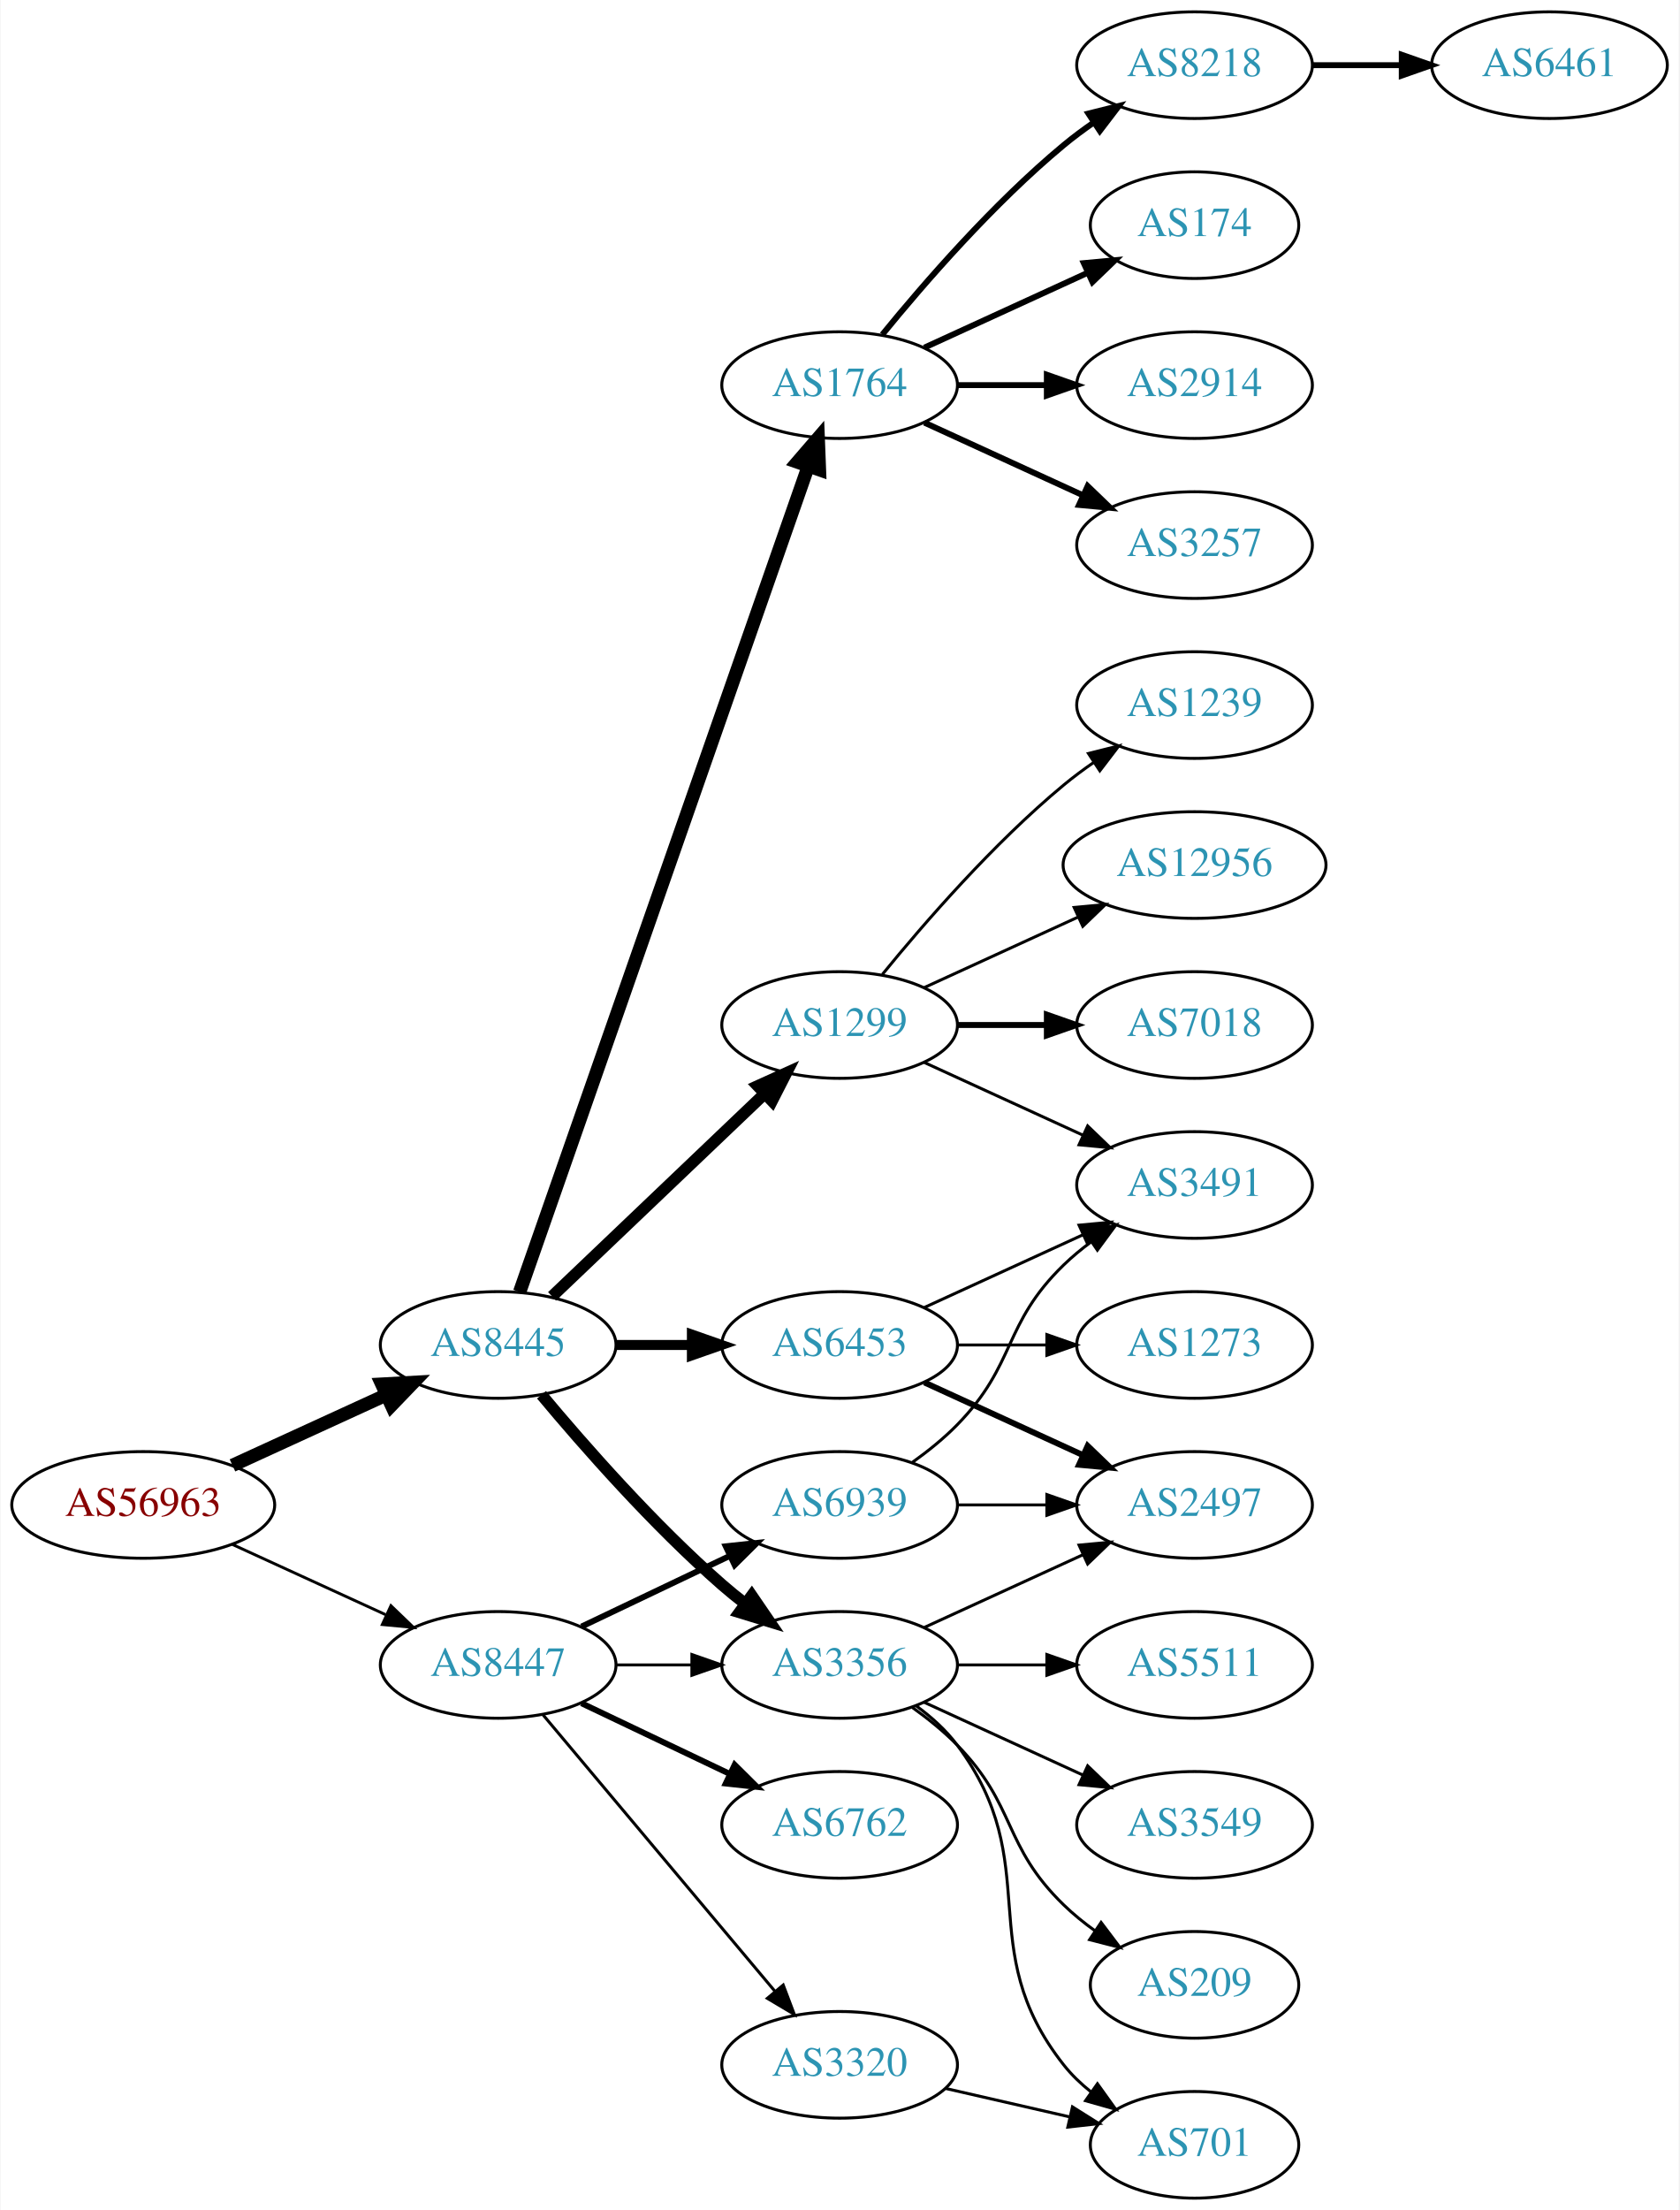
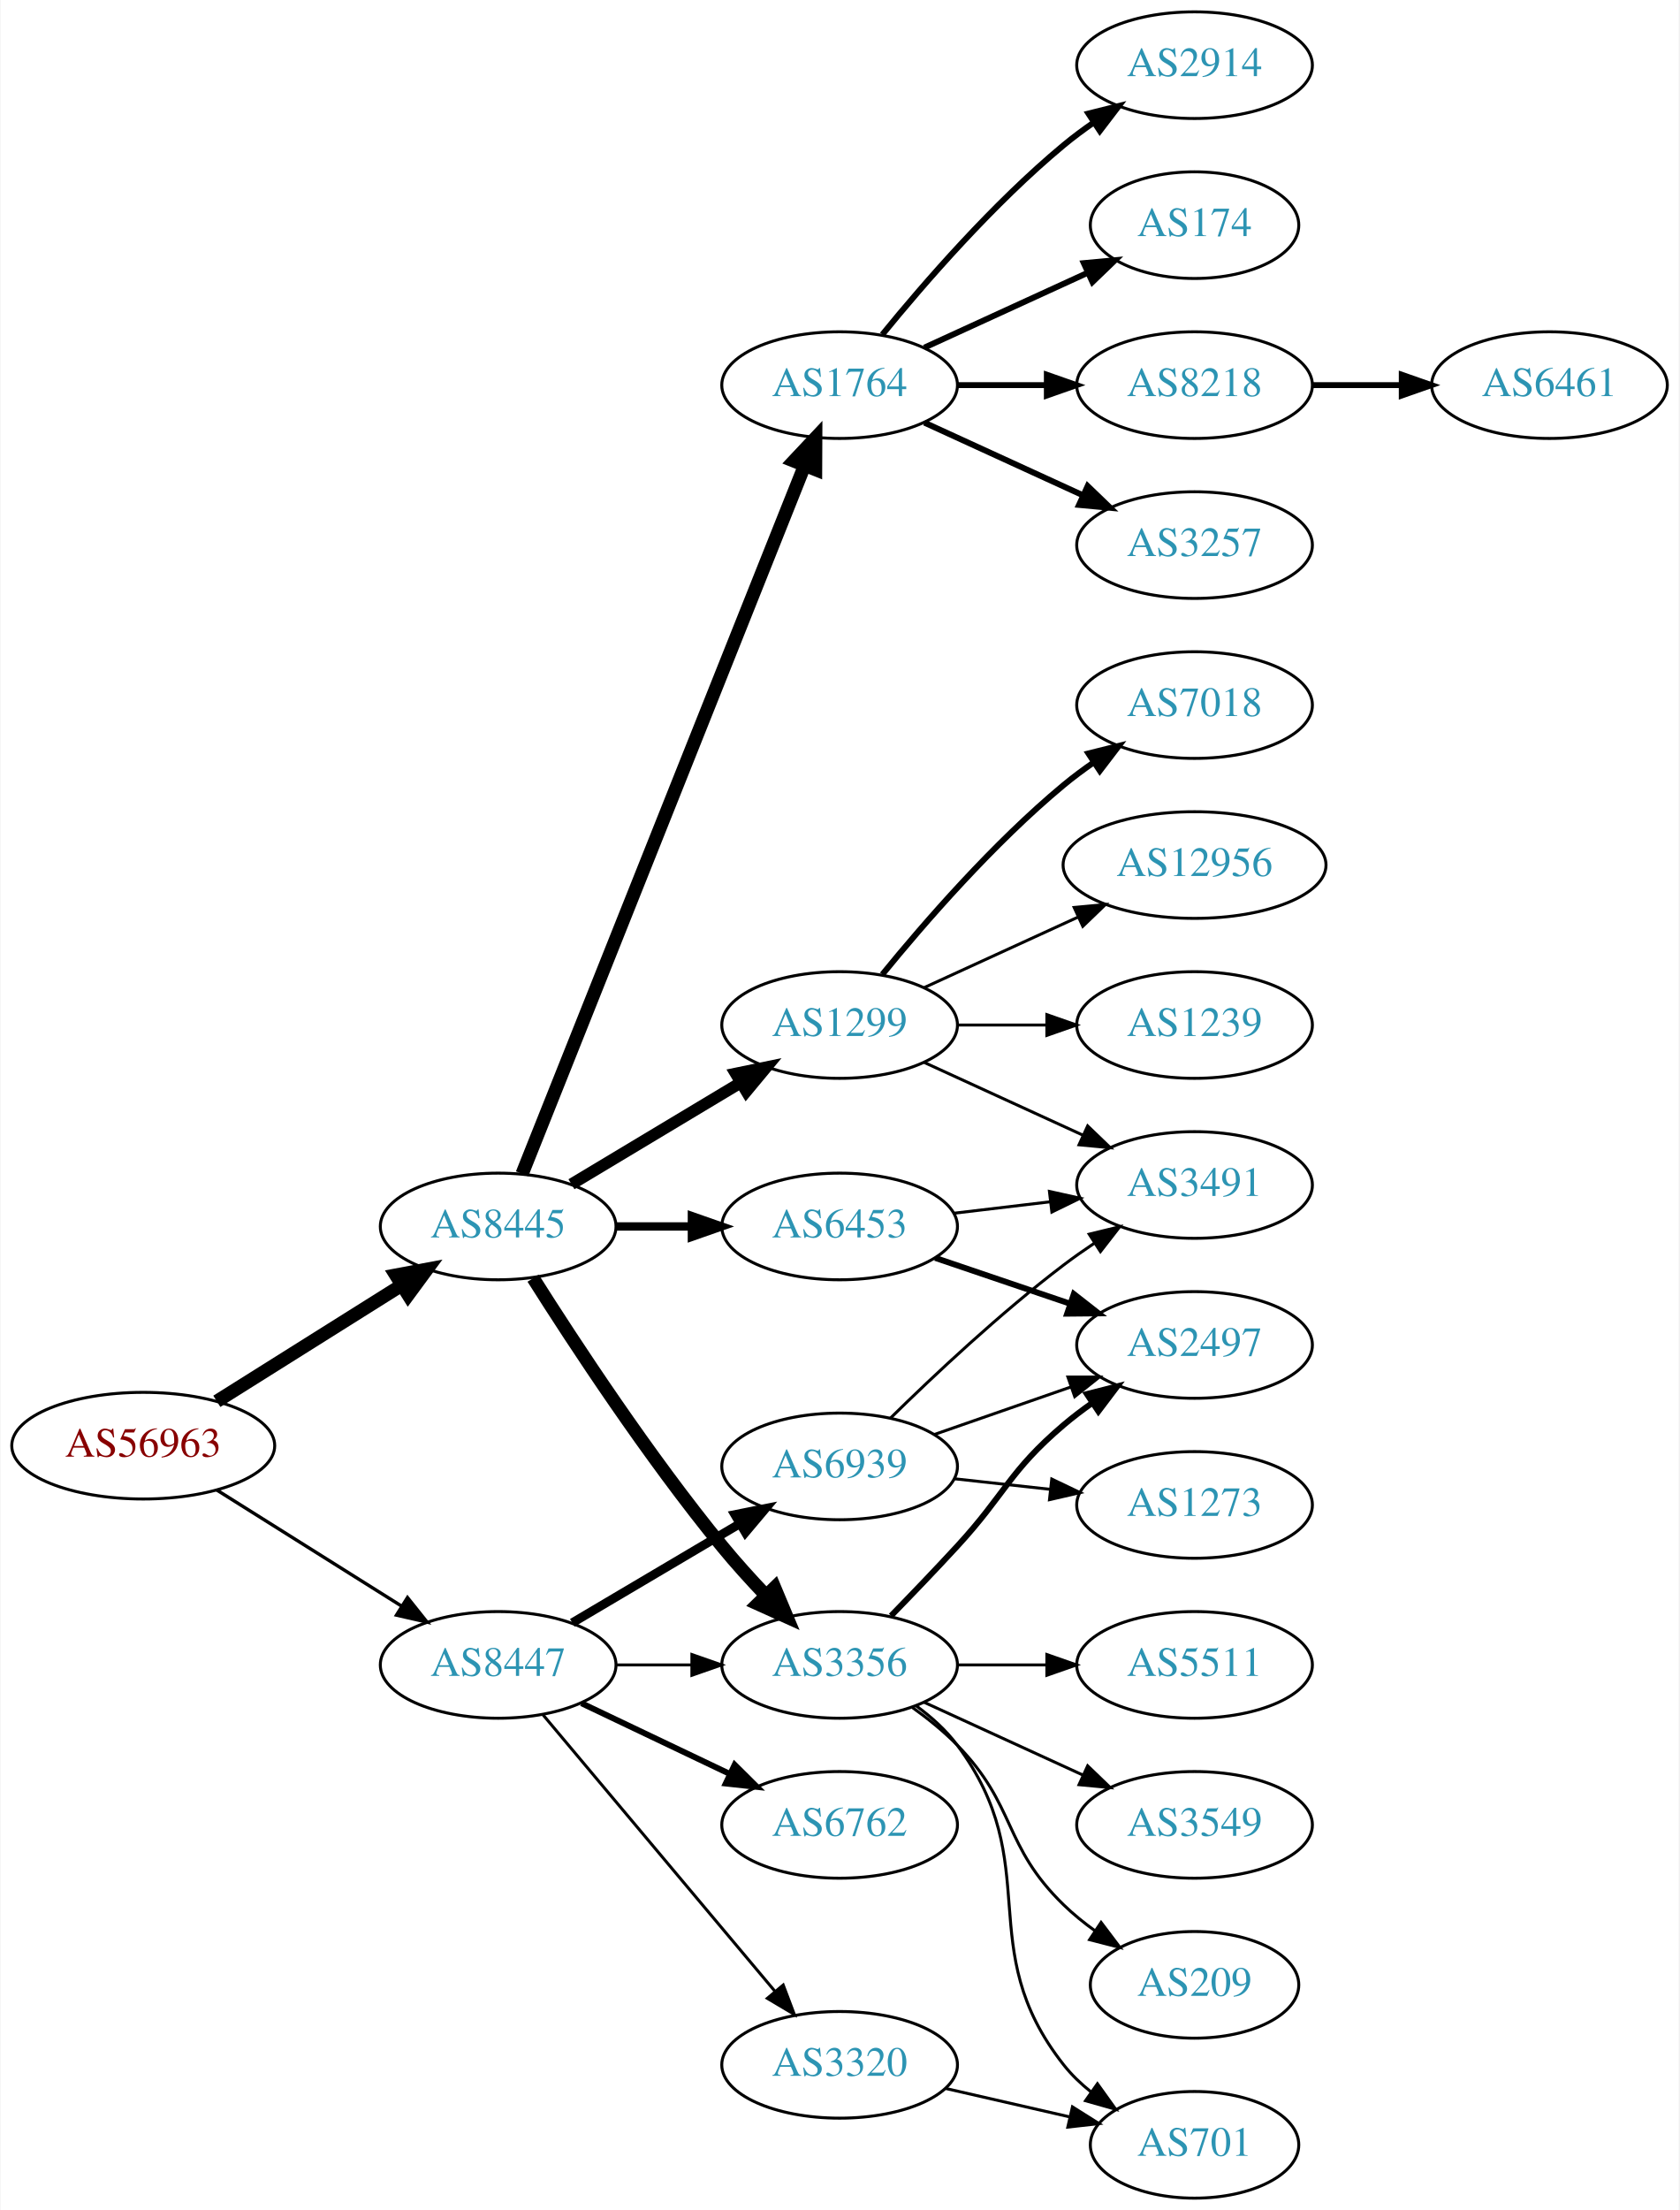
<svg xmlns="http://www.w3.org/2000/svg" xmlns:xlink="http://www.w3.org/1999/xlink" width="567pt" height="746pt" viewBox="0.00 0.00 566.66 746.00">
  <g id="graph0" class="graph" transform="scale(1 1) rotate(0) translate(4 742)">
    <polygon fill="white" stroke="none" points="-4,4 -4,-742 562.663,-742 562.663,4 -4,4" />
    <g id="node1" class="node">
      <g id="a_node1">
        <a xlink:href="/asn/56963" xlink:title="AS56963 ~ Skidata AG [AT]">
-           <ellipse fill="#ffffff" stroke="black" cx="44.196" cy="-234" rx="44.393" ry="18" />
-           <text text-anchor="middle" x="44.196" y="-230.3" font-family="Times,serif" font-size="14.00" fill="#880000">AS56963</text>
+           <ellipse fill="#ffffff" stroke="black" cx="44.196" cy="-254" rx="44.393" ry="18" />
+           <text text-anchor="middle" x="44.196" y="-250.3" font-family="Times,serif" font-size="14.00" fill="#880000">AS56963</text>
        </a>
      </g>
    </g>
    <g id="node2" class="node">
      <g id="a_node2">
        <a xlink:href="/asn/8445" xlink:title="AS8445 ~ SALZBURG-AG-AS [AT]">
-           <ellipse fill="#ffffff" stroke="black" cx="164.039" cy="-288" rx="39.794" ry="18" />
-           <text text-anchor="middle" x="164.039" y="-284.3" font-family="Times,serif" font-size="14.00" fill="#2c94b3">AS8445</text>
+           <ellipse fill="#ffffff" stroke="black" cx="164.039" cy="-328" rx="39.794" ry="18" />
+           <text text-anchor="middle" x="164.039" y="-324.3" font-family="Times,serif" font-size="14.00" fill="#2c94b3">AS8445</text>
        </a>
      </g>
    </g>
    <g id="edge1" class="edge">
-       <path fill="none" stroke="black" stroke-width="4.5" d="M74.326,-247.348C89.937,-254.502 109.335,-263.391 126.007,-271.03" />
-       <polygon fill="black" stroke="black" stroke-width="4.5" points="124.727,-274.775 135.459,-275.362 128.008,-267.616 124.727,-274.775" />
+       <path fill="none" stroke="black" stroke-width="4.5" d="M69.043,-268.975C87.006,-280.255 111.808,-295.829 131.424,-308.147" />
+       <polygon fill="black" stroke="black" stroke-width="4.5" points="129.466,-311.567 140.029,-313.551 133.654,-304.898 129.466,-311.567" />
    </g>
    <g id="node3" class="node">
      <g id="a_node3">
        <a xlink:href="/asn/8447" xlink:title="AS8447 ~ A1 Telekom Austria AG [AT]">
          <ellipse fill="#ffffff" stroke="black" cx="164.039" cy="-180" rx="39.794" ry="18" />
          <text text-anchor="middle" x="164.039" y="-176.3" font-family="Times,serif" font-size="14.00" fill="#2c94b3">AS8447</text>
        </a>
      </g>
    </g>
    <g id="edge2" class="edge">
-       <path fill="none" stroke="black" stroke-width="0.964" d="M74.326,-220.652C89.937,-213.498 109.335,-204.609 126.007,-196.97" />
-       <polygon fill="black" stroke="black" stroke-width="0.964" points="127.826,-199.986 135.459,-192.638 124.91,-193.622 127.826,-199.986" />
+       <path fill="none" stroke="black" stroke-width="1.125" d="M69.043,-239.025C87.006,-227.745 111.808,-212.171 131.424,-199.853" />
+       <polygon fill="black" stroke="black" stroke-width="1.125" points="133.421,-202.731 140.029,-194.449 129.699,-196.803 133.421,-202.731" />
    </g>
    <g id="node4" class="node">
      <g id="a_node4">
+         <a xlink:href="/asn/3356" xlink:title="AS3356 ~ Level 3 Parent, LLC [US]">
+           <ellipse fill="#ffffff" stroke="black" cx="279.332" cy="-180" rx="39.794" ry="18" />
+           <text text-anchor="middle" x="279.332" y="-176.3" font-family="Times,serif" font-size="14.00" fill="#2c94b3">AS3356</text>
+         </a>
+       </g>
+     </g>
+     <g id="edge3" class="edge">
+       <path fill="none" stroke="black" stroke-width="4.5" d="M175.849,-310.541C189.682,-288.653 214.837,-250.323 239.685,-220 244.208,-214.48 249.341,-208.813 254.354,-203.545" />
+       <polygon fill="black" stroke="black" stroke-width="4.5" points="257.375,-206.087 261.528,-196.174 251.732,-200.594 257.375,-206.087" />
+     </g>
+     <g id="node5" class="node">
+       <g id="a_node5">
        <a xlink:href="/asn/1764" xlink:title="AS1764 ~ NEXTLAYER-AS [AT]">
          <ellipse fill="#ffffff" stroke="black" cx="279.332" cy="-612" rx="39.794" ry="18" />
          <text text-anchor="middle" x="279.332" y="-608.3" font-family="Times,serif" font-size="14.00" fill="#2c94b3">AS1764</text>
        </a>
      </g>
    </g>
-     <g id="edge3" class="edge">
-       <path fill="none" stroke="black" stroke-width="4.5" d="M171.291,-305.881C190.093,-359.651 246.207,-520.129 268.775,-584.67" />
-       <polygon fill="black" stroke="black" stroke-width="4.5" points="265.081,-586.034 272.098,-594.174 272.514,-583.435 265.081,-586.034" />
-     </g>
-     <g id="node5" class="node">
-       <g id="a_node5">
+     <g id="edge4" class="edge">
+       <path fill="none" stroke="black" stroke-width="4.5" d="M172.126,-345.765C191.319,-393.879 244.408,-526.96 267.438,-584.692" />
+       <polygon fill="black" stroke="black" stroke-width="4.5" points="263.885,-586.412 271.247,-594.241 271.199,-583.494 263.885,-586.412" />
+     </g>
+     <g id="node6" class="node">
+       <g id="a_node6">
        <a xlink:href="/asn/1299" xlink:title="AS1299 ~ Telia Carrier [EU]">
          <ellipse fill="#ffffff" stroke="black" cx="279.332" cy="-396" rx="39.794" ry="18" />
          <text text-anchor="middle" x="279.332" y="-392.3" font-family="Times,serif" font-size="14.00" fill="#2c94b3">AS1299</text>
        </a>
      </g>
    </g>
-     <g id="edge4" class="edge">
-       <path fill="none" stroke="black" stroke-width="3.938" d="M182.245,-304.403C201.321,-322.587 232.241,-352.063 253.838,-372.651" />
-       <polygon fill="black" stroke="black" stroke-width="3.938" points="251.681,-375.43 261.334,-379.797 256.511,-370.363 251.681,-375.43" />
-     </g>
-     <g id="node6" class="node">
-       <g id="a_node6">
-         <a xlink:href="/asn/6453" xlink:title="AS6453 ~ TATA COMMUNICATIONS (AMERICA) INC [US]">
-           <ellipse fill="#ffffff" stroke="black" cx="279.332" cy="-288" rx="39.794" ry="18" />
-           <text text-anchor="middle" x="279.332" y="-284.3" font-family="Times,serif" font-size="14.00" fill="#2c94b3">AS6453</text>
-         </a>
-       </g>
-     </g>
    <g id="edge5" class="edge">
-       <path fill="none" stroke="black" stroke-width="3.375" d="M203.711,-288C211.914,-288 220.678,-288 229.21,-288" />
-       <polygon fill="black" stroke="black" stroke-width="3.375" points="229.449,-291.5 239.449,-288 229.449,-284.5 229.449,-291.5" />
+       <path fill="none" stroke="black" stroke-width="3.938" d="M188.789,-342.255C205.405,-352.229 227.801,-365.671 246.038,-376.617" />
+       <polygon fill="black" stroke="black" stroke-width="3.938" points="244.238,-379.618 254.613,-381.764 247.84,-373.616 244.238,-379.618" />
    </g>
    <g id="node7" class="node">
      <g id="a_node7">
-         <a xlink:href="/asn/3356" xlink:title="AS3356 ~ Level 3 Parent, LLC [US]">
-           <ellipse fill="#ffffff" stroke="black" cx="279.332" cy="-180" rx="39.794" ry="18" />
-           <text text-anchor="middle" x="279.332" y="-176.3" font-family="Times,serif" font-size="14.00" fill="#2c94b3">AS3356</text>
+         <a xlink:href="/asn/6453" xlink:title="AS6453 ~ TATA COMMUNICATIONS (AMERICA) INC [US]">
+           <ellipse fill="#ffffff" stroke="black" cx="279.332" cy="-328" rx="39.794" ry="18" />
+           <text text-anchor="middle" x="279.332" y="-324.3" font-family="Times,serif" font-size="14.00" fill="#2c94b3">AS6453</text>
        </a>
      </g>
    </g>
    <g id="edge6" class="edge">
-       <path fill="none" stroke="black" stroke-width="3.938" d="M178.669,-271.183C192.951,-254.071 216.498,-227.255 239.685,-207 242.151,-204.846 244.789,-202.706 247.487,-200.628" />
-       <polygon fill="black" stroke="black" stroke-width="3.938" points="249.66,-203.375 255.641,-194.63 245.512,-197.736 249.66,-203.375" />
+       <path fill="none" stroke="black" stroke-width="2.812" d="M203.711,-328C211.914,-328 220.678,-328 229.21,-328" />
+       <polygon fill="black" stroke="black" stroke-width="2.812" points="229.449,-331.5 239.449,-328 229.449,-324.5 229.449,-331.5" />
    </g>
    <g id="edge24" class="edge">
      <path fill="none" stroke="black" d="M203.711,-180C211.914,-180 220.678,-180 229.21,-180" />
      <polygon fill="black" stroke="black" points="229.449,-183.5 239.449,-180 229.449,-176.5 229.449,-183.5" />
    </g>
-     <g id="node23" class="node">
-       <g id="a_node23">
+     <g id="node22" class="node">
+       <g id="a_node22">
        <a xlink:href="/asn/6762" xlink:title="AS6762 ~ TELECOM ITALIA SPARKLE S.p.A. [IT]">
          <ellipse fill="#ffffff" stroke="black" cx="279.332" cy="-126" rx="39.794" ry="18" />
          <text text-anchor="middle" x="279.332" y="-122.3" font-family="Times,serif" font-size="14.00" fill="#2c94b3">AS6762</text>
        </a>
      </g>
    </g>
-     <g id="edge25" class="edge">
+     <g id="edge23" class="edge">
      <path fill="none" stroke="black" stroke-width="2" d="M192.175,-167.066C207.169,-159.919 225.99,-150.948 242.213,-143.215" />
      <polygon fill="black" stroke="black" stroke-width="2" points="243.895,-146.291 251.417,-138.829 240.884,-139.972 243.895,-146.291" />
    </g>
-     <g id="node24" class="node">
-       <g id="a_node24">
+     <g id="node23" class="node">
+       <g id="a_node23">
        <a xlink:href="/asn/3320" xlink:title="AS3320 ~ DTAG [DE]">
          <ellipse fill="#ffffff" stroke="black" cx="279.332" cy="-45" rx="39.794" ry="18" />
          <text text-anchor="middle" x="279.332" y="-41.3" font-family="Times,serif" font-size="14.00" fill="#2c94b3">AS3320</text>
        </a>
      </g>
    </g>
-     <g id="edge26" class="edge">
+     <g id="edge25" class="edge">
      <path fill="none" stroke="black" d="M179.158,-163.175C198.833,-139.731 234.637,-97.067 257.415,-69.924" />
      <polygon fill="black" stroke="black" points="260.287,-71.947 264.034,-62.037 254.925,-67.447 260.287,-71.947" />
    </g>
-     <g id="node25" class="node">
-       <g id="a_node25">
+     <g id="node24" class="node">
+       <g id="a_node24">
        <a xlink:href="/asn/6939" xlink:title="AS6939 ~ Hurricane Electric LLC [US]">
-           <ellipse fill="#ffffff" stroke="black" cx="279.332" cy="-234" rx="39.794" ry="18" />
-           <text text-anchor="middle" x="279.332" y="-230.3" font-family="Times,serif" font-size="14.00" fill="#2c94b3">AS6939</text>
-         </a>
-       </g>
-     </g>
-     <g id="edge27" class="edge">
-       <path fill="none" stroke="black" stroke-width="2" d="M192.175,-192.934C207.169,-200.081 225.99,-209.052 242.213,-216.785" />
-       <polygon fill="black" stroke="black" stroke-width="2" points="240.884,-220.028 251.417,-221.171 243.895,-213.709 240.884,-220.028" />
+           <ellipse fill="#ffffff" stroke="black" cx="279.332" cy="-247" rx="39.794" ry="18" />
+           <text text-anchor="middle" x="279.332" y="-243.3" font-family="Times,serif" font-size="14.00" fill="#2c94b3">AS6939</text>
+         </a>
+       </g>
+     </g>
+     <g id="edge26" class="edge">
+       <path fill="none" stroke="black" stroke-width="3" d="M189.065,-194.209C205.437,-203.891 227.325,-216.835 245.329,-227.482" />
+       <polygon fill="black" stroke="black" stroke-width="3" points="243.951,-230.734 254.34,-232.812 247.514,-224.708 243.951,-230.734" />
+     </g>
+     <g id="node13" class="node">
+       <g id="a_node13">
+         <a xlink:href="/asn/5511" xlink:title="AS5511 ~ Orange S.A. [FR]">
+           <ellipse fill="#ffffff" stroke="black" cx="399.174" cy="-180" rx="39.794" ry="18" />
+           <text text-anchor="middle" x="399.174" y="-176.3" font-family="Times,serif" font-size="14.00" fill="#2c94b3">AS5511</text>
+         </a>
+       </g>
+     </g>
+     <g id="edge12" class="edge">
+       <path fill="none" stroke="black" d="M319.244,-180C328.798,-180 339.147,-180 349.11,-180" />
+       <polygon fill="black" stroke="black" points="349.302,-183.5 359.302,-180 349.302,-176.5 349.302,-183.5" />
+     </g>
+     <g id="node14" class="node">
+       <g id="a_node14">
+         <a xlink:href="/asn/2497" xlink:title="AS2497 ~ Internet Initiative Japan Inc. [JP]">
+           <ellipse fill="#ffffff" stroke="black" cx="399.174" cy="-288" rx="39.794" ry="18" />
+           <text text-anchor="middle" x="399.174" y="-284.3" font-family="Times,serif" font-size="14.00" fill="#2c94b3">AS2497</text>
+         </a>
+       </g>
+     </g>
+     <g id="edge13" class="edge">
+       <path fill="none" stroke="black" stroke-width="2" d="M296.682,-196.568C303.634,-203.704 311.782,-212.188 318.978,-220 335.408,-237.836 336.5,-245.296 354.978,-261 358,-263.568 361.289,-266.065 364.658,-268.437" />
+       <polygon fill="black" stroke="black" stroke-width="2" points="362.828,-271.423 373.093,-274.045 366.703,-265.594 362.828,-271.423" />
+     </g>
+     <g id="node15" class="node">
+       <g id="a_node15">
+         <a xlink:href="/asn/3549" xlink:title="AS3549 ~ Level 3 Parent, LLC [US]">
+           <ellipse fill="#ffffff" stroke="black" cx="399.174" cy="-126" rx="39.794" ry="18" />
+           <text text-anchor="middle" x="399.174" y="-122.3" font-family="Times,serif" font-size="14.00" fill="#2c94b3">AS3549</text>
+         </a>
+       </g>
+     </g>
+     <g id="edge14" class="edge">
+       <path fill="none" stroke="black" d="M307.96,-167.339C323.917,-160.027 344.188,-150.739 361.471,-142.819" />
+       <polygon fill="black" stroke="black" points="363.085,-145.929 370.718,-138.581 360.169,-139.565 363.085,-145.929" />
+     </g>
+     <g id="node16" class="node">
+       <g id="a_node16">
+         <a xlink:href="/asn/701" xlink:title="AS701 ~ UUNET [US]">
+           <ellipse fill="#ffffff" stroke="black" cx="399.174" cy="-18" rx="35.194" ry="18" />
+           <text text-anchor="middle" x="399.174" y="-14.3" font-family="Times,serif" font-size="14.00" fill="#2c94b3">AS701</text>
+         </a>
+       </g>
+     </g>
+     <g id="edge15" class="edge">
+       <path fill="none" stroke="black" d="M305.262,-166.118C310.338,-162.389 315.256,-157.984 318.978,-153 349.249,-112.458 323.679,-84.754 354.978,-45 357.625,-41.639 360.813,-38.584 364.245,-35.839" />
+       <polygon fill="black" stroke="black" points="366.383,-38.614 372.552,-30 362.358,-32.887 366.383,-38.614" />
+     </g>
+     <g id="node17" class="node">
+       <g id="a_node17">
+         <a xlink:href="/asn/209" xlink:title="AS209 ~ CenturyLink Communications, LLC [US]">
+           <ellipse fill="#ffffff" stroke="black" cx="399.174" cy="-72" rx="35.194" ry="18" />
+           <text text-anchor="middle" x="399.174" y="-68.3" font-family="Times,serif" font-size="14.00" fill="#2c94b3">AS209</text>
+         </a>
+       </g>
+     </g>
+     <g id="edge16" class="edge">
+       <path fill="none" stroke="black" d="M303.926,-165.611C309.182,-161.852 314.513,-157.563 318.978,-153 339.151,-132.383 334.285,-119.094 354.978,-99 358.206,-95.866 361.857,-92.911 365.635,-90.188" />
+       <polygon fill="black" stroke="black" points="367.614,-93.075 373.995,-84.617 363.732,-87.25 367.614,-93.075" />
    </g>
    <g id="node8" class="node">
      <g id="a_node8">
+         <a xlink:href="/asn/8218" xlink:title="AS8218 ~ legacy Neotelecoms [FR]">
+           <ellipse fill="#ffffff" stroke="black" cx="399.174" cy="-612" rx="39.794" ry="18" />
+           <text text-anchor="middle" x="399.174" y="-608.3" font-family="Times,serif" font-size="14.00" fill="#2c94b3">AS8218</text>
+         </a>
+       </g>
+     </g>
+     <g id="edge7" class="edge">
+       <path fill="none" stroke="black" stroke-width="2" d="M319.244,-612C328.798,-612 339.147,-612 349.11,-612" />
+       <polygon fill="black" stroke="black" stroke-width="2" points="349.302,-615.5 359.302,-612 349.302,-608.5 349.302,-615.5" />
+     </g>
+     <g id="node9" class="node">
+       <g id="a_node9">
        <a xlink:href="/asn/3257" xlink:title="AS3257 ~ GTT [DE]">
          <ellipse fill="#ffffff" stroke="black" cx="399.174" cy="-558" rx="39.794" ry="18" />
          <text text-anchor="middle" x="399.174" y="-554.3" font-family="Times,serif" font-size="14.00" fill="#2c94b3">AS3257</text>
        </a>
      </g>
    </g>
-     <g id="edge7" class="edge">
+     <g id="edge8" class="edge">
      <path fill="none" stroke="black" stroke-width="2" d="M307.96,-599.339C323.917,-592.027 344.188,-582.739 361.471,-574.819" />
      <polygon fill="black" stroke="black" stroke-width="2" points="363.085,-577.929 370.718,-570.581 360.169,-571.565 363.085,-577.929" />
    </g>
-     <g id="node9" class="node">
-       <g id="a_node9">
-         <a xlink:href="/asn/8218" xlink:title="AS8218 ~ legacy Neotelecoms [FR]">
+     <g id="node10" class="node">
+       <g id="a_node10">
+         <a xlink:href="/asn/2914" xlink:title="AS2914 ~ NTT America, Inc. [US]">
          <ellipse fill="#ffffff" stroke="black" cx="399.174" cy="-720" rx="39.794" ry="18" />
-           <text text-anchor="middle" x="399.174" y="-716.3" font-family="Times,serif" font-size="14.00" fill="#2c94b3">AS8218</text>
-         </a>
-       </g>
-     </g>
-     <g id="edge8" class="edge">
+           <text text-anchor="middle" x="399.174" y="-716.3" font-family="Times,serif" font-size="14.00" fill="#2c94b3">AS2914</text>
+         </a>
+       </g>
+     </g>
+     <g id="edge9" class="edge">
      <path fill="none" stroke="black" stroke-width="2" d="M293.751,-629.065C307.865,-646.375 331.28,-673.345 354.978,-693 358.194,-695.668 361.695,-698.27 365.265,-700.741" />
      <polygon fill="black" stroke="black" stroke-width="2" points="363.343,-703.666 373.622,-706.236 367.189,-697.817 363.343,-703.666" />
    </g>
-     <g id="node10" class="node">
-       <g id="a_node10">
+     <g id="node11" class="node">
+       <g id="a_node11">
        <a xlink:href="/asn/174" xlink:title="AS174 ~ Cogent Communications [US]">
          <ellipse fill="#ffffff" stroke="black" cx="399.174" cy="-666" rx="35.194" ry="18" />
          <text text-anchor="middle" x="399.174" y="-662.3" font-family="Times,serif" font-size="14.00" fill="#2c94b3">AS174</text>
        </a>
      </g>
    </g>
-     <g id="edge9" class="edge">
+     <g id="edge10" class="edge">
      <path fill="none" stroke="black" stroke-width="2" d="M307.96,-624.661C324.377,-632.183 345.358,-641.798 362.955,-649.861" />
      <polygon fill="black" stroke="black" stroke-width="2" points="361.783,-653.174 372.332,-654.158 364.7,-646.811 361.783,-653.174" />
    </g>
-     <g id="node11" class="node">
-       <g id="a_node11">
-         <a xlink:href="/asn/2914" xlink:title="AS2914 ~ NTT America, Inc. [US]">
-           <ellipse fill="#ffffff" stroke="black" cx="399.174" cy="-612" rx="39.794" ry="18" />
-           <text text-anchor="middle" x="399.174" y="-608.3" font-family="Times,serif" font-size="14.00" fill="#2c94b3">AS2914</text>
-         </a>
-       </g>
-     </g>
-     <g id="edge10" class="edge">
-       <path fill="none" stroke="black" stroke-width="2" d="M319.244,-612C328.798,-612 339.147,-612 349.11,-612" />
-       <polygon fill="black" stroke="black" stroke-width="2" points="349.302,-615.5 359.302,-612 349.302,-608.5 349.302,-615.5" />
-     </g>
-     <g id="node12" class="node">
-       <g id="a_node12">
-         <a xlink:href="/asn/1239" xlink:title="AS1239 ~ Sprint [US]">
-           <ellipse fill="#ffffff" stroke="black" cx="399.174" cy="-504" rx="39.794" ry="18" />
-           <text text-anchor="middle" x="399.174" y="-500.3" font-family="Times,serif" font-size="14.00" fill="#2c94b3">AS1239</text>
-         </a>
-       </g>
-     </g>
-     <g id="edge11" class="edge">
-       <path fill="none" stroke="black" d="M293.751,-413.065C307.865,-430.375 331.28,-457.345 354.978,-477 358.194,-479.668 361.695,-482.27 365.265,-484.741" />
-       <polygon fill="black" stroke="black" points="363.343,-487.666 373.622,-490.236 367.189,-481.817 363.343,-487.666" />
-     </g>
-     <g id="node13" class="node">
-       <g id="a_node13">
+     <g id="node18" class="node">
+       <g id="a_node18">
+         <a xlink:href="/asn/3491" xlink:title="AS3491 ~ PCCW Global, Inc. [US]">
+           <ellipse fill="#ffffff" stroke="black" cx="399.174" cy="-342" rx="39.794" ry="18" />
+           <text text-anchor="middle" x="399.174" y="-338.3" font-family="Times,serif" font-size="14.00" fill="#2c94b3">AS3491</text>
+         </a>
+       </g>
+     </g>
+     <g id="edge17" class="edge">
+       <path fill="none" stroke="black" d="M307.96,-383.339C323.917,-376.027 344.188,-366.739 361.471,-358.819" />
+       <polygon fill="black" stroke="black" points="363.085,-361.929 370.718,-354.581 360.169,-355.565 363.085,-361.929" />
+     </g>
+     <g id="node19" class="node">
+       <g id="a_node19">
        <a xlink:href="/asn/12956" xlink:title="AS12956 ~ TELXIUS [ES]">
          <ellipse fill="#ffffff" stroke="black" cx="399.174" cy="-450" rx="44.393" ry="18" />
          <text text-anchor="middle" x="399.174" y="-446.3" font-family="Times,serif" font-size="14.00" fill="#2c94b3">AS12956</text>
        </a>
      </g>
    </g>
-     <g id="edge12" class="edge">
+     <g id="edge18" class="edge">
      <path fill="none" stroke="black" d="M307.96,-408.661C323.458,-415.762 343.025,-424.728 359.971,-432.494" />
      <polygon fill="black" stroke="black" points="358.525,-435.681 369.074,-436.665 361.441,-429.317 358.525,-435.681" />
    </g>
-     <g id="node14" class="node">
-       <g id="a_node14">
-         <a xlink:href="/asn/3491" xlink:title="AS3491 ~ PCCW Global, Inc. [US]">
-           <ellipse fill="#ffffff" stroke="black" cx="399.174" cy="-342" rx="39.794" ry="18" />
-           <text text-anchor="middle" x="399.174" y="-338.3" font-family="Times,serif" font-size="14.00" fill="#2c94b3">AS3491</text>
-         </a>
-       </g>
-     </g>
-     <g id="edge13" class="edge">
-       <path fill="none" stroke="black" d="M307.96,-383.339C323.917,-376.027 344.188,-366.739 361.471,-358.819" />
-       <polygon fill="black" stroke="black" points="363.085,-361.929 370.718,-354.581 360.169,-355.565 363.085,-361.929" />
-     </g>
-     <g id="node15" class="node">
-       <g id="a_node15">
-         <a xlink:href="/asn/7018" xlink:title="AS7018 ~ AT&amp;T Services, Inc. [US]">
-           <ellipse fill="#ffffff" stroke="black" cx="399.174" cy="-396" rx="39.794" ry="18" />
-           <text text-anchor="middle" x="399.174" y="-392.3" font-family="Times,serif" font-size="14.00" fill="#2c94b3">AS7018</text>
-         </a>
-       </g>
-     </g>
-     <g id="edge14" class="edge">
-       <path fill="none" stroke="black" stroke-width="2" d="M319.244,-396C328.798,-396 339.147,-396 349.11,-396" />
-       <polygon fill="black" stroke="black" stroke-width="2" points="349.302,-399.5 359.302,-396 349.302,-392.5 349.302,-399.5" />
-     </g>
-     <g id="edge16" class="edge">
-       <path fill="none" stroke="black" d="M307.96,-300.661C323.917,-307.973 344.188,-317.261 361.471,-325.181" />
-       <polygon fill="black" stroke="black" points="360.169,-328.435 370.718,-329.419 363.085,-322.071 360.169,-328.435" />
-     </g>
-     <g id="node16" class="node">
-       <g id="a_node16">
-         <a xlink:href="/asn/2497" xlink:title="AS2497 ~ Internet Initiative Japan Inc. [JP]">
-           <ellipse fill="#ffffff" stroke="black" cx="399.174" cy="-234" rx="39.794" ry="18" />
-           <text text-anchor="middle" x="399.174" y="-230.3" font-family="Times,serif" font-size="14.00" fill="#2c94b3">AS2497</text>
-         </a>
-       </g>
-     </g>
-     <g id="edge15" class="edge">
-       <path fill="none" stroke="black" stroke-width="2" d="M307.96,-275.339C323.917,-268.027 344.188,-258.739 361.471,-250.819" />
-       <polygon fill="black" stroke="black" stroke-width="2" points="363.085,-253.929 370.718,-246.581 360.169,-247.565 363.085,-253.929" />
-     </g>
-     <g id="node17" class="node">
-       <g id="a_node17">
-         <a xlink:href="/asn/1273" xlink:title="AS1273 ~ Vodafone Group PLC [EU]">
-           <ellipse fill="#ffffff" stroke="black" cx="399.174" cy="-288" rx="39.794" ry="18" />
-           <text text-anchor="middle" x="399.174" y="-284.3" font-family="Times,serif" font-size="14.00" fill="#2c94b3">AS1273</text>
-         </a>
-       </g>
-     </g>
-     <g id="edge17" class="edge">
-       <path fill="none" stroke="black" d="M319.244,-288C328.798,-288 339.147,-288 349.11,-288" />
-       <polygon fill="black" stroke="black" points="349.302,-291.5 359.302,-288 349.302,-284.5 349.302,-291.5" />
-     </g>
-     <g id="edge22" class="edge">
-       <path fill="none" stroke="black" d="M307.96,-192.661C323.917,-199.973 344.188,-209.261 361.471,-217.181" />
-       <polygon fill="black" stroke="black" points="360.169,-220.435 370.718,-221.419 363.085,-214.071 360.169,-220.435" />
-     </g>
-     <g id="node19" class="node">
-       <g id="a_node19">
-         <a xlink:href="/asn/5511" xlink:title="AS5511 ~ Orange S.A. [FR]">
-           <ellipse fill="#ffffff" stroke="black" cx="399.174" cy="-180" rx="39.794" ry="18" />
-           <text text-anchor="middle" x="399.174" y="-176.3" font-family="Times,serif" font-size="14.00" fill="#2c94b3">AS5511</text>
-         </a>
-       </g>
-     </g>
-     <g id="edge19" class="edge">
-       <path fill="none" stroke="black" d="M319.244,-180C328.798,-180 339.147,-180 349.11,-180" />
-       <polygon fill="black" stroke="black" points="349.302,-183.5 359.302,-180 349.302,-176.5 349.302,-183.5" />
-     </g>
    <g id="node20" class="node">
      <g id="a_node20">
-         <a xlink:href="/asn/701" xlink:title="AS701 ~ UUNET [US]">
-           <ellipse fill="#ffffff" stroke="black" cx="399.174" cy="-18" rx="35.194" ry="18" />
-           <text text-anchor="middle" x="399.174" y="-14.3" font-family="Times,serif" font-size="14.00" fill="#2c94b3">AS701</text>
-         </a>
-       </g>
-     </g>
-     <g id="edge20" class="edge">
-       <path fill="none" stroke="black" d="M305.262,-166.118C310.338,-162.389 315.256,-157.984 318.978,-153 349.249,-112.458 323.679,-84.754 354.978,-45 357.625,-41.639 360.813,-38.584 364.245,-35.839" />
-       <polygon fill="black" stroke="black" points="366.383,-38.614 372.552,-30 362.358,-32.887 366.383,-38.614" />
+         <a xlink:href="/asn/1239" xlink:title="AS1239 ~ Sprint [US]">
+           <ellipse fill="#ffffff" stroke="black" cx="399.174" cy="-396" rx="39.794" ry="18" />
+           <text text-anchor="middle" x="399.174" y="-392.3" font-family="Times,serif" font-size="14.00" fill="#2c94b3">AS1239</text>
+         </a>
+       </g>
+     </g>
+     <g id="edge19" class="edge">
+       <path fill="none" stroke="black" d="M319.244,-396C328.798,-396 339.147,-396 349.11,-396" />
+       <polygon fill="black" stroke="black" points="349.302,-399.5 359.302,-396 349.302,-392.5 349.302,-399.5" />
    </g>
    <g id="node21" class="node">
      <g id="a_node21">
-         <a xlink:href="/asn/3549" xlink:title="AS3549 ~ Level 3 Parent, LLC [US]">
-           <ellipse fill="#ffffff" stroke="black" cx="399.174" cy="-126" rx="39.794" ry="18" />
-           <text text-anchor="middle" x="399.174" y="-122.3" font-family="Times,serif" font-size="14.00" fill="#2c94b3">AS3549</text>
-         </a>
-       </g>
+         <a xlink:href="/asn/7018" xlink:title="AS7018 ~ AT&amp;T Services, Inc. [US]">
+           <ellipse fill="#ffffff" stroke="black" cx="399.174" cy="-504" rx="39.794" ry="18" />
+           <text text-anchor="middle" x="399.174" y="-500.3" font-family="Times,serif" font-size="14.00" fill="#2c94b3">AS7018</text>
+         </a>
+       </g>
+     </g>
+     <g id="edge20" class="edge">
+       <path fill="none" stroke="black" stroke-width="2" d="M293.751,-413.065C307.865,-430.375 331.28,-457.345 354.978,-477 358.194,-479.668 361.695,-482.27 365.265,-484.741" />
+       <polygon fill="black" stroke="black" stroke-width="2" points="363.343,-487.666 373.622,-490.236 367.189,-481.817 363.343,-487.666" />
    </g>
    <g id="edge21" class="edge">
-       <path fill="none" stroke="black" d="M307.96,-167.339C323.917,-160.027 344.188,-150.739 361.471,-142.819" />
-       <polygon fill="black" stroke="black" points="363.085,-145.929 370.718,-138.581 360.169,-139.565 363.085,-145.929" />
-     </g>
-     <g id="node22" class="node">
-       <g id="a_node22">
-         <a xlink:href="/asn/209" xlink:title="AS209 ~ CenturyLink Communications, LLC [US]">
-           <ellipse fill="#ffffff" stroke="black" cx="399.174" cy="-72" rx="35.194" ry="18" />
-           <text text-anchor="middle" x="399.174" y="-68.3" font-family="Times,serif" font-size="14.00" fill="#2c94b3">AS209</text>
-         </a>
-       </g>
-     </g>
-     <g id="edge23" class="edge">
-       <path fill="none" stroke="black" d="M303.926,-165.611C309.182,-161.852 314.513,-157.563 318.978,-153 339.151,-132.383 334.285,-119.094 354.978,-99 358.206,-95.866 361.857,-92.911 365.635,-90.188" />
-       <polygon fill="black" stroke="black" points="367.614,-93.075 373.995,-84.617 363.732,-87.25 367.614,-93.075" />
-     </g>
-     <g id="node18" class="node">
-       <g id="a_node18">
+       <path fill="none" stroke="black" stroke-width="2" d="M311.602,-317.386C325.585,-312.639 342.256,-306.981 357.218,-301.902" />
+       <polygon fill="black" stroke="black" stroke-width="2" points="358.413,-305.192 366.758,-298.664 356.163,-298.564 358.413,-305.192" />
+     </g>
+     <g id="edge22" class="edge">
+       <path fill="none" stroke="black" d="M317.942,-332.468C328.253,-333.693 339.57,-335.038 350.37,-336.321" />
+       <polygon fill="black" stroke="black" points="350.174,-339.822 360.517,-337.526 351,-332.871 350.174,-339.822" />
+     </g>
+     <g id="node12" class="node">
+       <g id="a_node12">
        <a xlink:href="/asn/6461" xlink:title="AS6461 ~ Zayo Bandwidth [US]">
-           <ellipse fill="#ffffff" stroke="black" cx="519.017" cy="-720" rx="39.794" ry="18" />
-           <text text-anchor="middle" x="519.017" y="-716.3" font-family="Times,serif" font-size="14.00" fill="#2c94b3">AS6461</text>
-         </a>
-       </g>
-     </g>
-     <g id="edge18" class="edge">
-       <path fill="none" stroke="black" stroke-width="2" d="M439.087,-720C448.64,-720 458.99,-720 468.952,-720" />
-       <polygon fill="black" stroke="black" stroke-width="2" points="469.145,-723.5 479.145,-720 469.145,-716.5 469.145,-723.5" />
-     </g>
-     <g id="edge28" class="edge">
+           <ellipse fill="#ffffff" stroke="black" cx="519.017" cy="-612" rx="39.794" ry="18" />
+           <text text-anchor="middle" x="519.017" y="-608.3" font-family="Times,serif" font-size="14.00" fill="#2c94b3">AS6461</text>
+         </a>
+       </g>
+     </g>
+     <g id="edge11" class="edge">
+       <path fill="none" stroke="black" stroke-width="2" d="M439.087,-612C448.64,-612 458.99,-612 468.952,-612" />
+       <polygon fill="black" stroke="black" stroke-width="2" points="469.145,-615.5 479.145,-612 469.145,-608.5 469.145,-615.5" />
+     </g>
+     <g id="edge27" class="edge">
      <path fill="none" stroke="black" d="M315.051,-37.045C328.143,-34.045 343.166,-30.604 356.806,-27.478" />
      <polygon fill="black" stroke="black" points="357.948,-30.807 366.914,-25.162 356.384,-23.984 357.948,-30.807" />
    </g>
+     <g id="edge29" class="edge">
+       <path fill="none" stroke="black" d="M311.293,-257.772C325.39,-262.677 342.266,-268.548 357.38,-273.807" />
+       <polygon fill="black" stroke="black" points="356.415,-277.177 367.01,-277.157 358.715,-270.566 356.415,-277.177" />
+     </g>
    <g id="edge30" class="edge">
-       <path fill="none" stroke="black" d="M303.926,-248.389C309.182,-252.148 314.513,-256.437 318.978,-261 339.151,-281.617 334.285,-294.906 354.978,-315 357.823,-317.763 360.997,-320.386 364.297,-322.834" />
-       <polygon fill="black" stroke="black" points="362.414,-325.786 372.645,-328.538 366.363,-320.006 362.414,-325.786" />
-     </g>
-     <g id="edge29" class="edge">
-       <path fill="none" stroke="black" d="M319.244,-234C328.798,-234 339.147,-234 349.11,-234" />
-       <polygon fill="black" stroke="black" points="349.302,-237.5 359.302,-234 349.302,-230.5 349.302,-237.5" />
+       <path fill="none" stroke="black" d="M296.48,-263.296C311.116,-277.671 333.605,-298.795 354.978,-315 358.308,-317.525 361.88,-320.037 365.492,-322.456" />
+       <polygon fill="black" stroke="black" points="363.597,-325.399 373.895,-327.892 367.399,-319.522 363.597,-325.399" />
+     </g>
+     <g id="node25" class="node">
+       <g id="a_node25">
+         <a xlink:href="/asn/1273" xlink:title="AS1273 ~ Vodafone Group PLC [EU]">
+           <ellipse fill="#ffffff" stroke="black" cx="399.174" cy="-234" rx="39.794" ry="18" />
+           <text text-anchor="middle" x="399.174" y="-230.3" font-family="Times,serif" font-size="14.00" fill="#2c94b3">AS1273</text>
+         </a>
+       </g>
+     </g>
+     <g id="edge28" class="edge">
+       <path fill="none" stroke="black" d="M317.942,-242.851C328.253,-241.713 339.57,-240.465 350.37,-239.274" />
+       <polygon fill="black" stroke="black" points="350.961,-242.73 360.517,-238.154 350.194,-235.772 350.961,-242.73" />
    </g>
  </g>
</svg>
